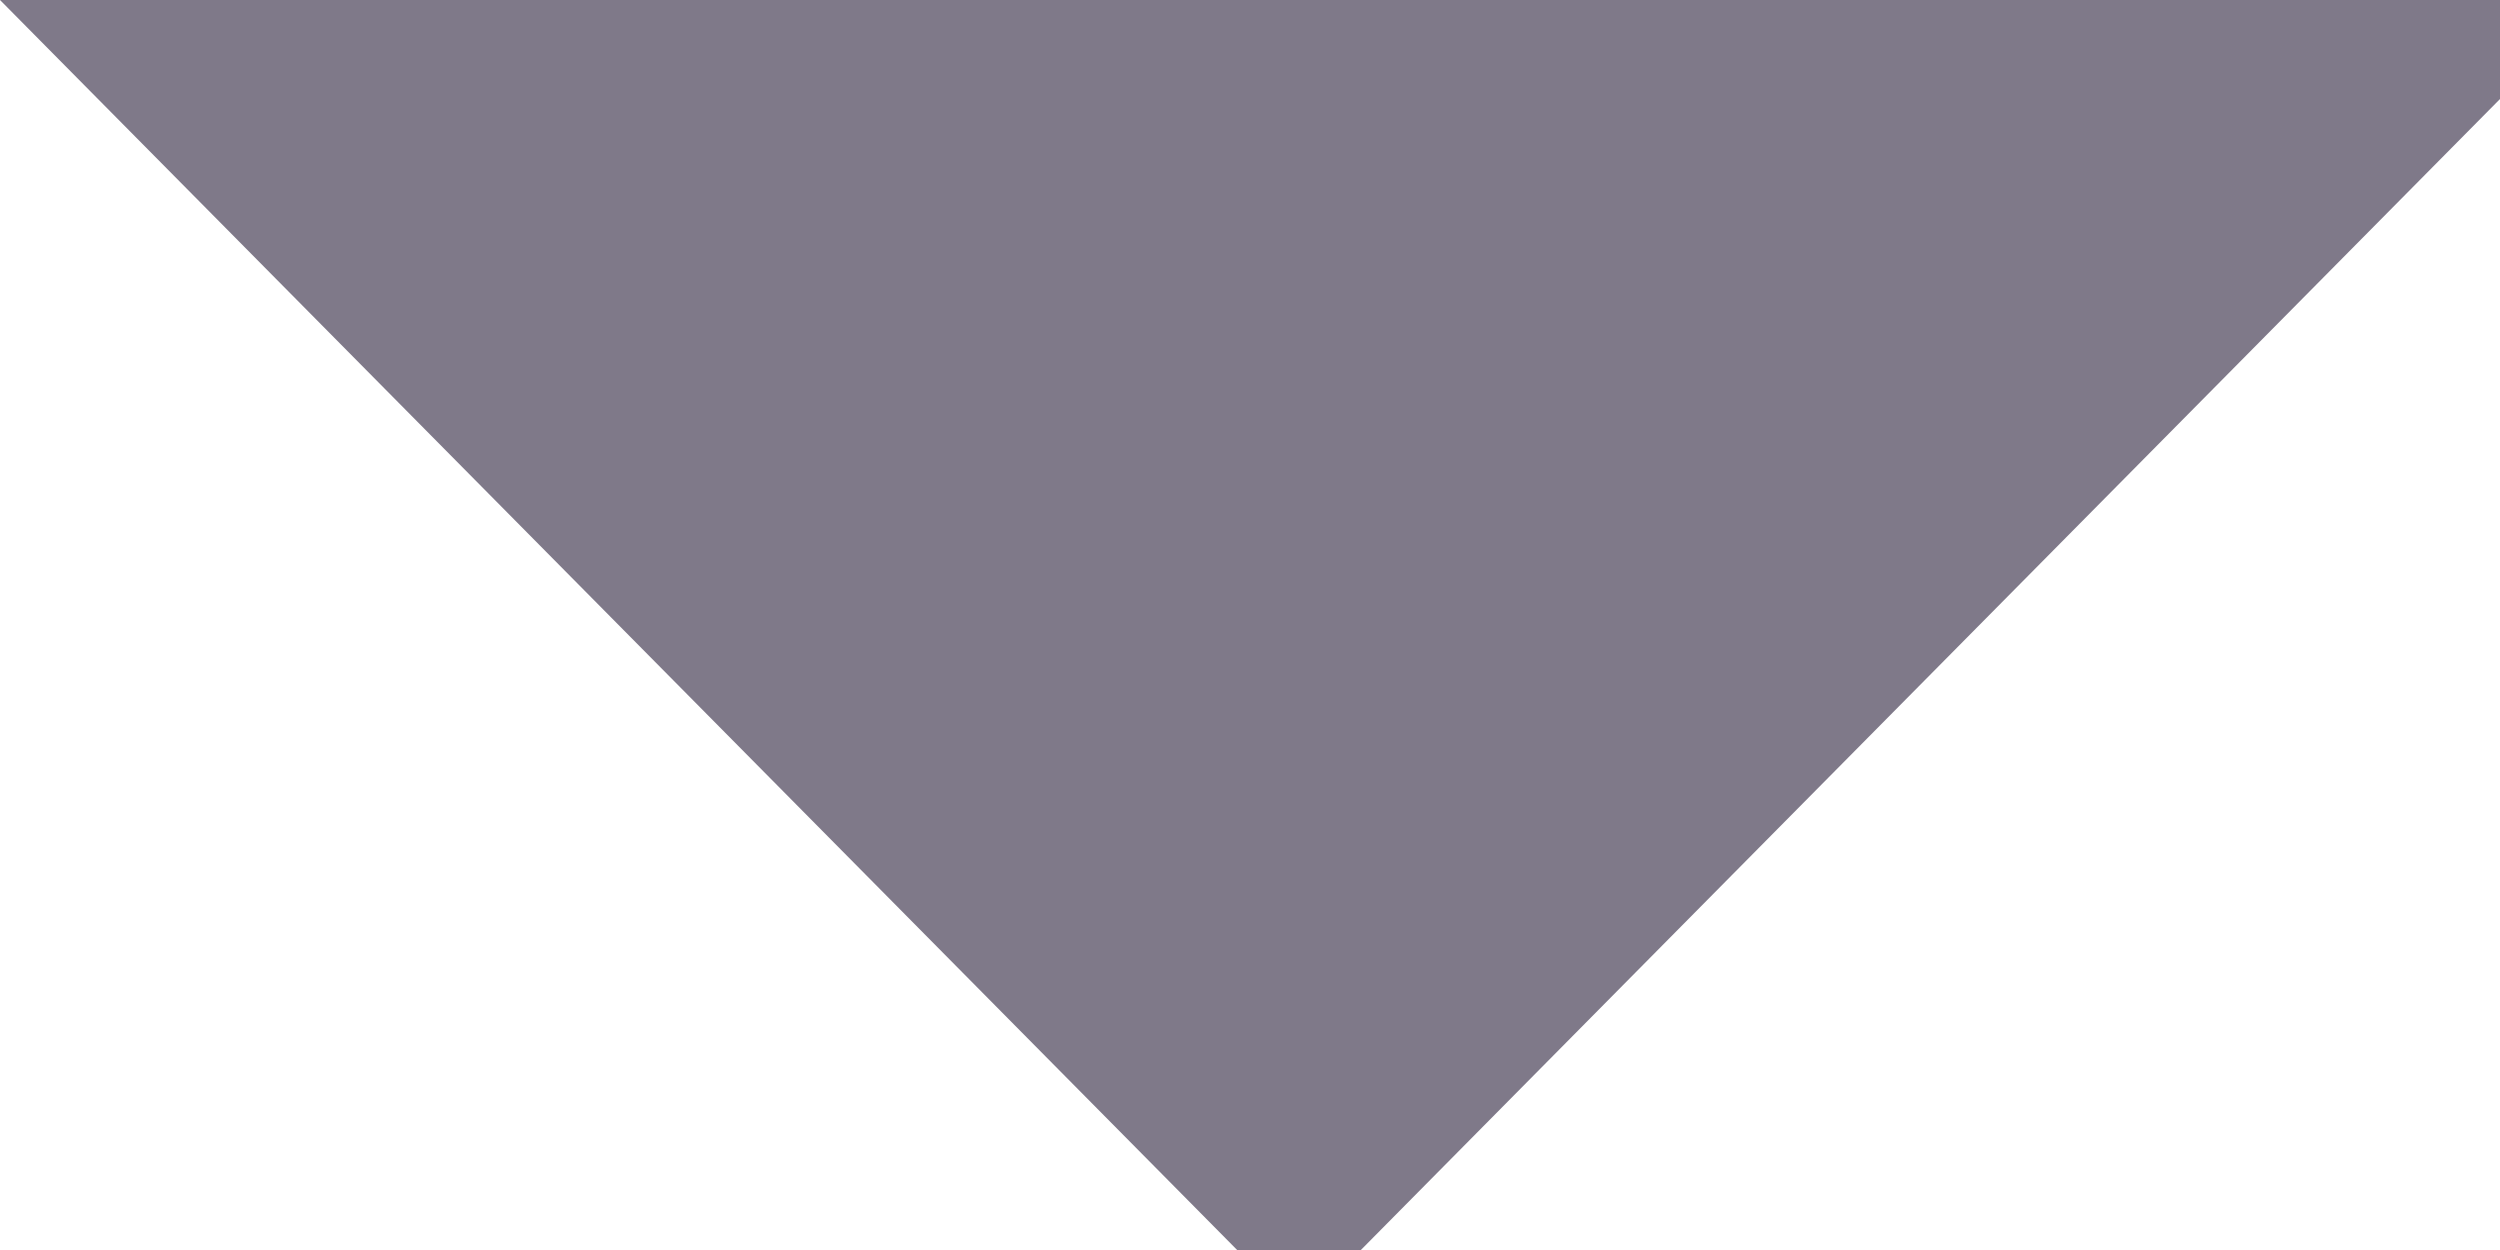
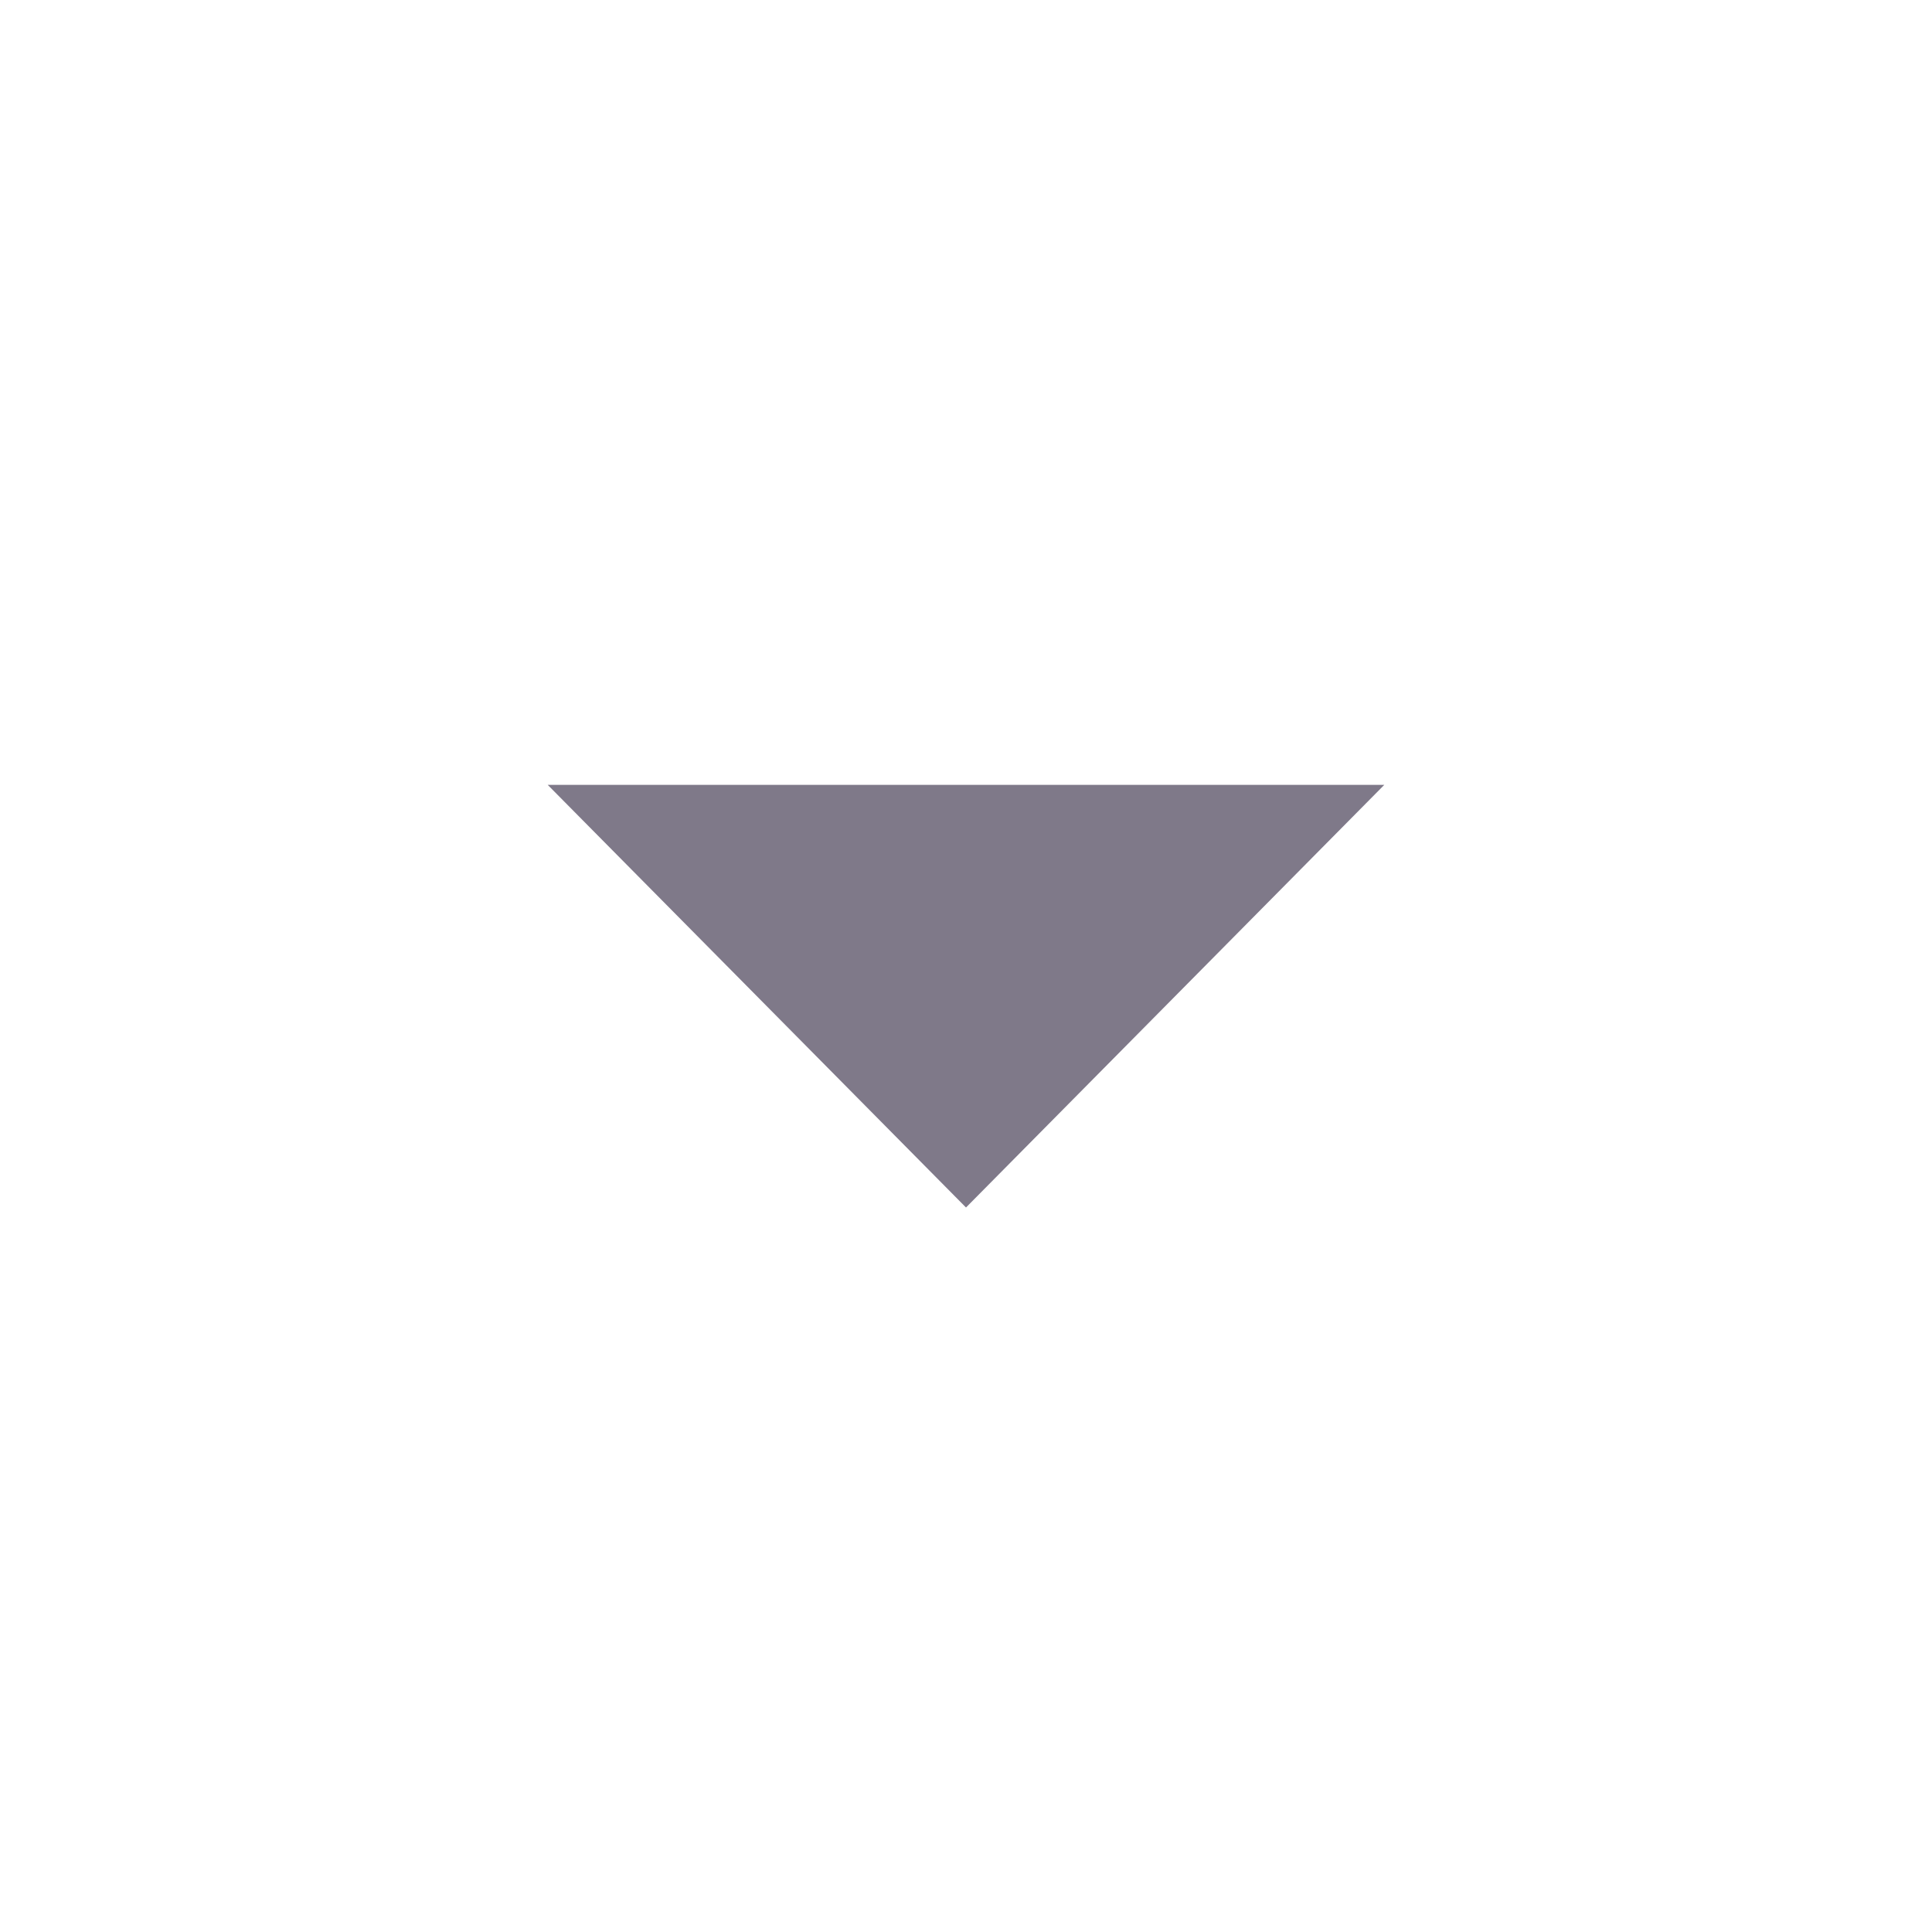
- <svg xmlns="http://www.w3.org/2000/svg" width="10" height="5" fill="none" style="">
-   <path d="M5.196,5.25 L2.664535259100376e-15,0 L10.392,0 L5.196,5.25 z" fill="#7F7989" />
+ <svg xmlns="http://www.w3.org/2000/svg" width="24" height="24" viewBox="0 0 24 24" fill="none">
+   <path d="M12 15L6.804 9.75L17.196 9.75L12 15Z" fill="#7F7989" />
</svg>
